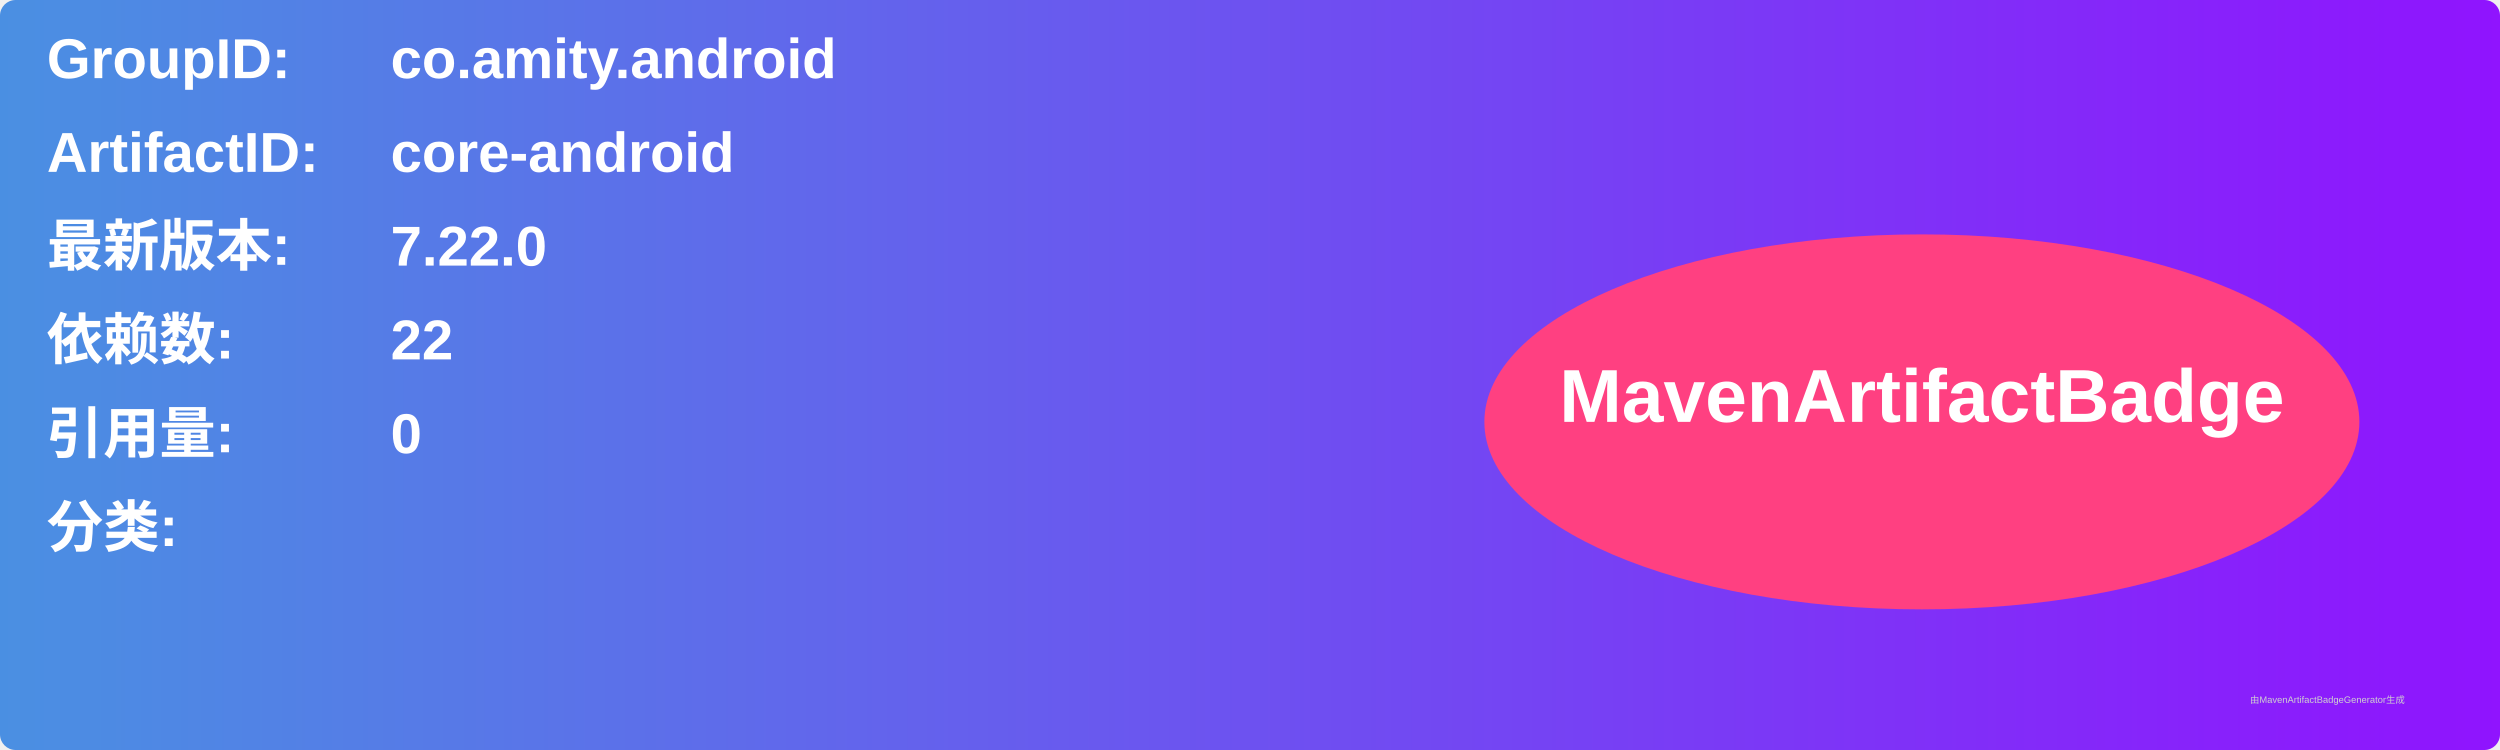
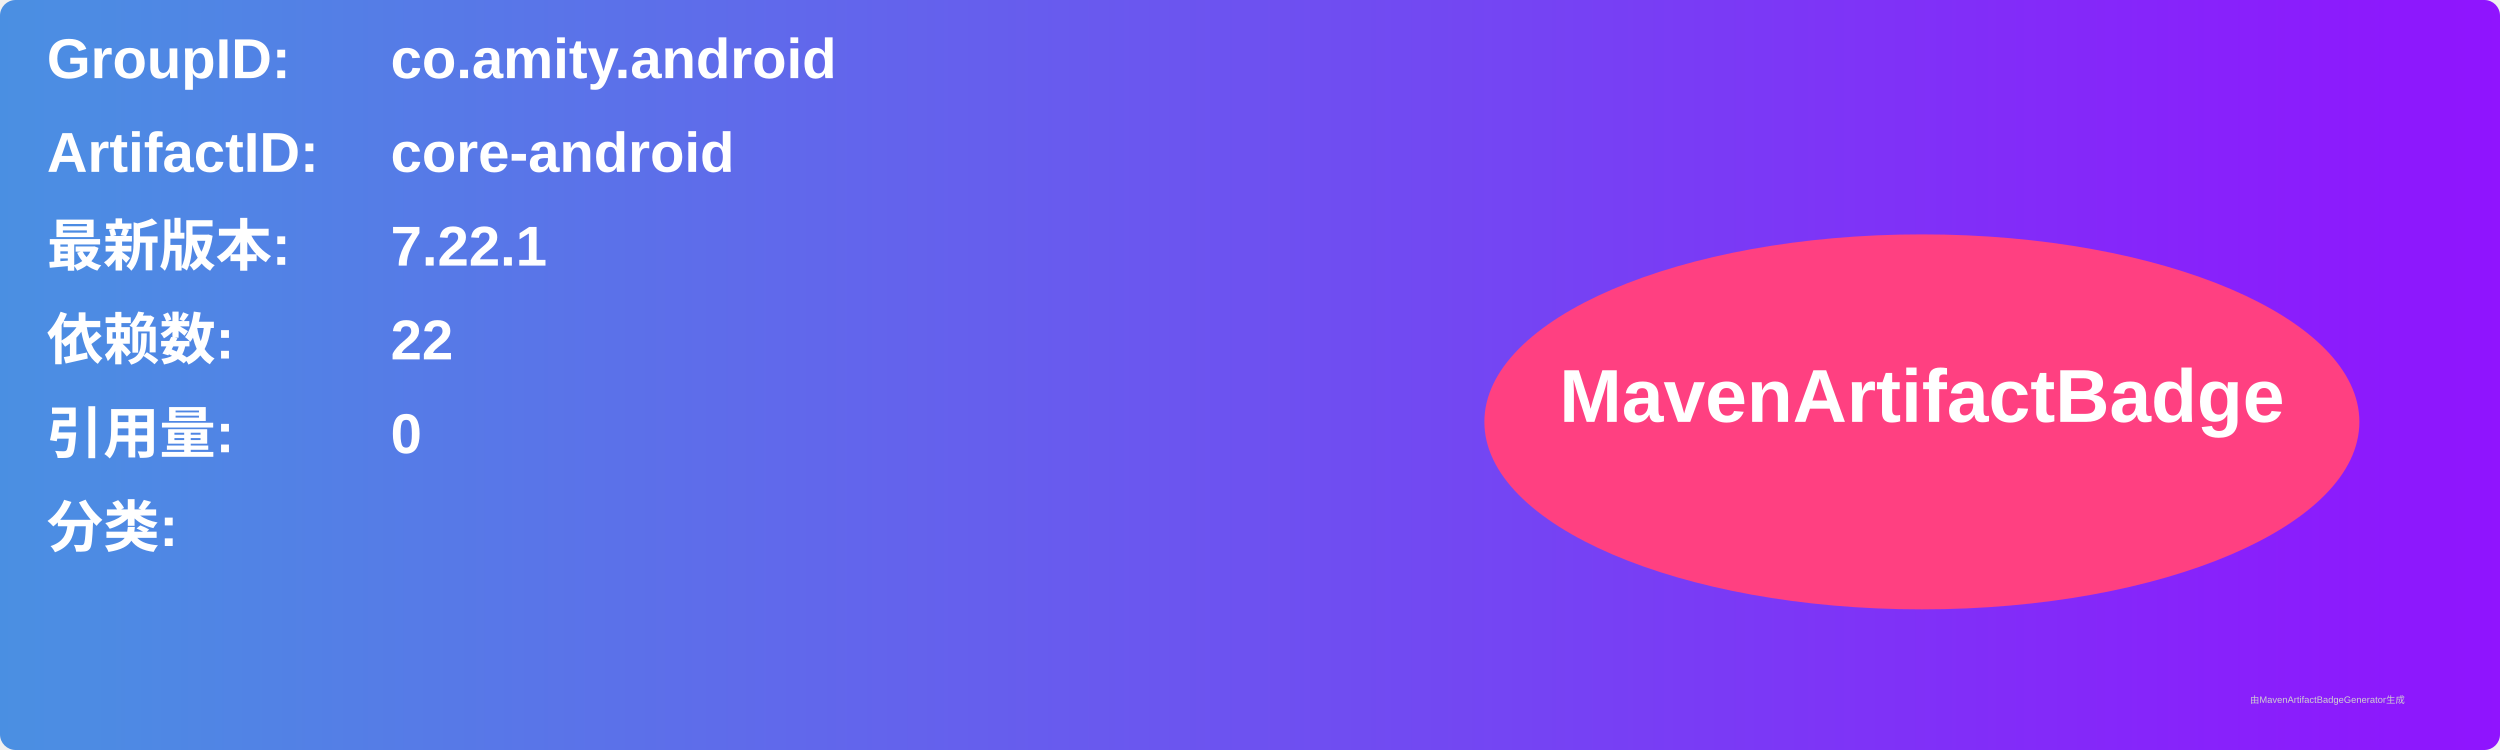
<svg xmlns="http://www.w3.org/2000/svg" width="800" height="240" viewBox="0 0 800 240">
  <linearGradient id="grad" x1="0%" y1="0%" x2="100%" y2="0%">
    <stop offset="0%" stop-color="#4a90e2" />
    <stop offset="100%" stop-color="#9013fe" />
  </linearGradient>
  <rect width="100%" height="100%" rx="5" ry="5" fill="url(#grad)" />
  <g transform="translate(15, 15)">
    <text x="0" y="10" font-family="Arial" font-size="18" fill="white" font-weight="bold" width="260">GroupID:</text>
    <text x="110" y="10" font-family="Arial" font-size="18" fill="white" font-weight="bold" width="460">co.amity.android</text>
    <text x="0" y="40" font-family="Arial" font-size="18" fill="white" font-weight="bold" width="260">ArtifactID:</text>
    <text x="110" y="40" font-family="Arial" font-size="18" fill="white" font-weight="bold" width="460">core-android</text>
    <text x="0" y="70" font-family="Arial" font-size="18" fill="white" font-weight="bold">最新版本:</text>
    <text x="110" y="70" font-family="Arial" font-size="18" fill="white" font-weight="bold">
-       <tspan font-weight="bold">7.22.0</tspan>
+       <tspan font-weight="bold">7.22.1</tspan>
    </text>
    <text x="0" y="100" font-family="Arial" font-size="18" fill="white" font-weight="bold">依赖数: </text>
    <text x="110" y="100" font-family="Arial" font-size="18" fill="white">
      <tspan font-weight="bold">22</tspan>
    </text>
    <text x="0" y="130" font-family="Arial" font-size="18" fill="white" font-weight="bold">引用量: </text>
    <text x="110" y="130" font-family="Arial" font-size="18" fill="white">
      <tspan font-weight="bold">0</tspan>
    </text>
    <text x="0" y="160" font-family="Arial" font-size="18" fill="white" font-weight="bold">分类:</text>
    <text x="10" y="190" font-family="Arial" font-size="10" fill="white">
      <tspan font-weight="bold" />
    </text>
    <ellipse cx="600" cy="120" rx="140" ry="60" fill="#ff4081" />
    <text x="600" y="120" text-anchor="middle" font-family="Arial" font-size="24" fill="white" font-weight="bold">MavenArtifactBadge</text>
  </g>
  <text x="720" y="225" font-family="Arial" font-size="3" fill="#d0d0d0">由MavenArtifactBadgeGenerator生成</text>
</svg>
